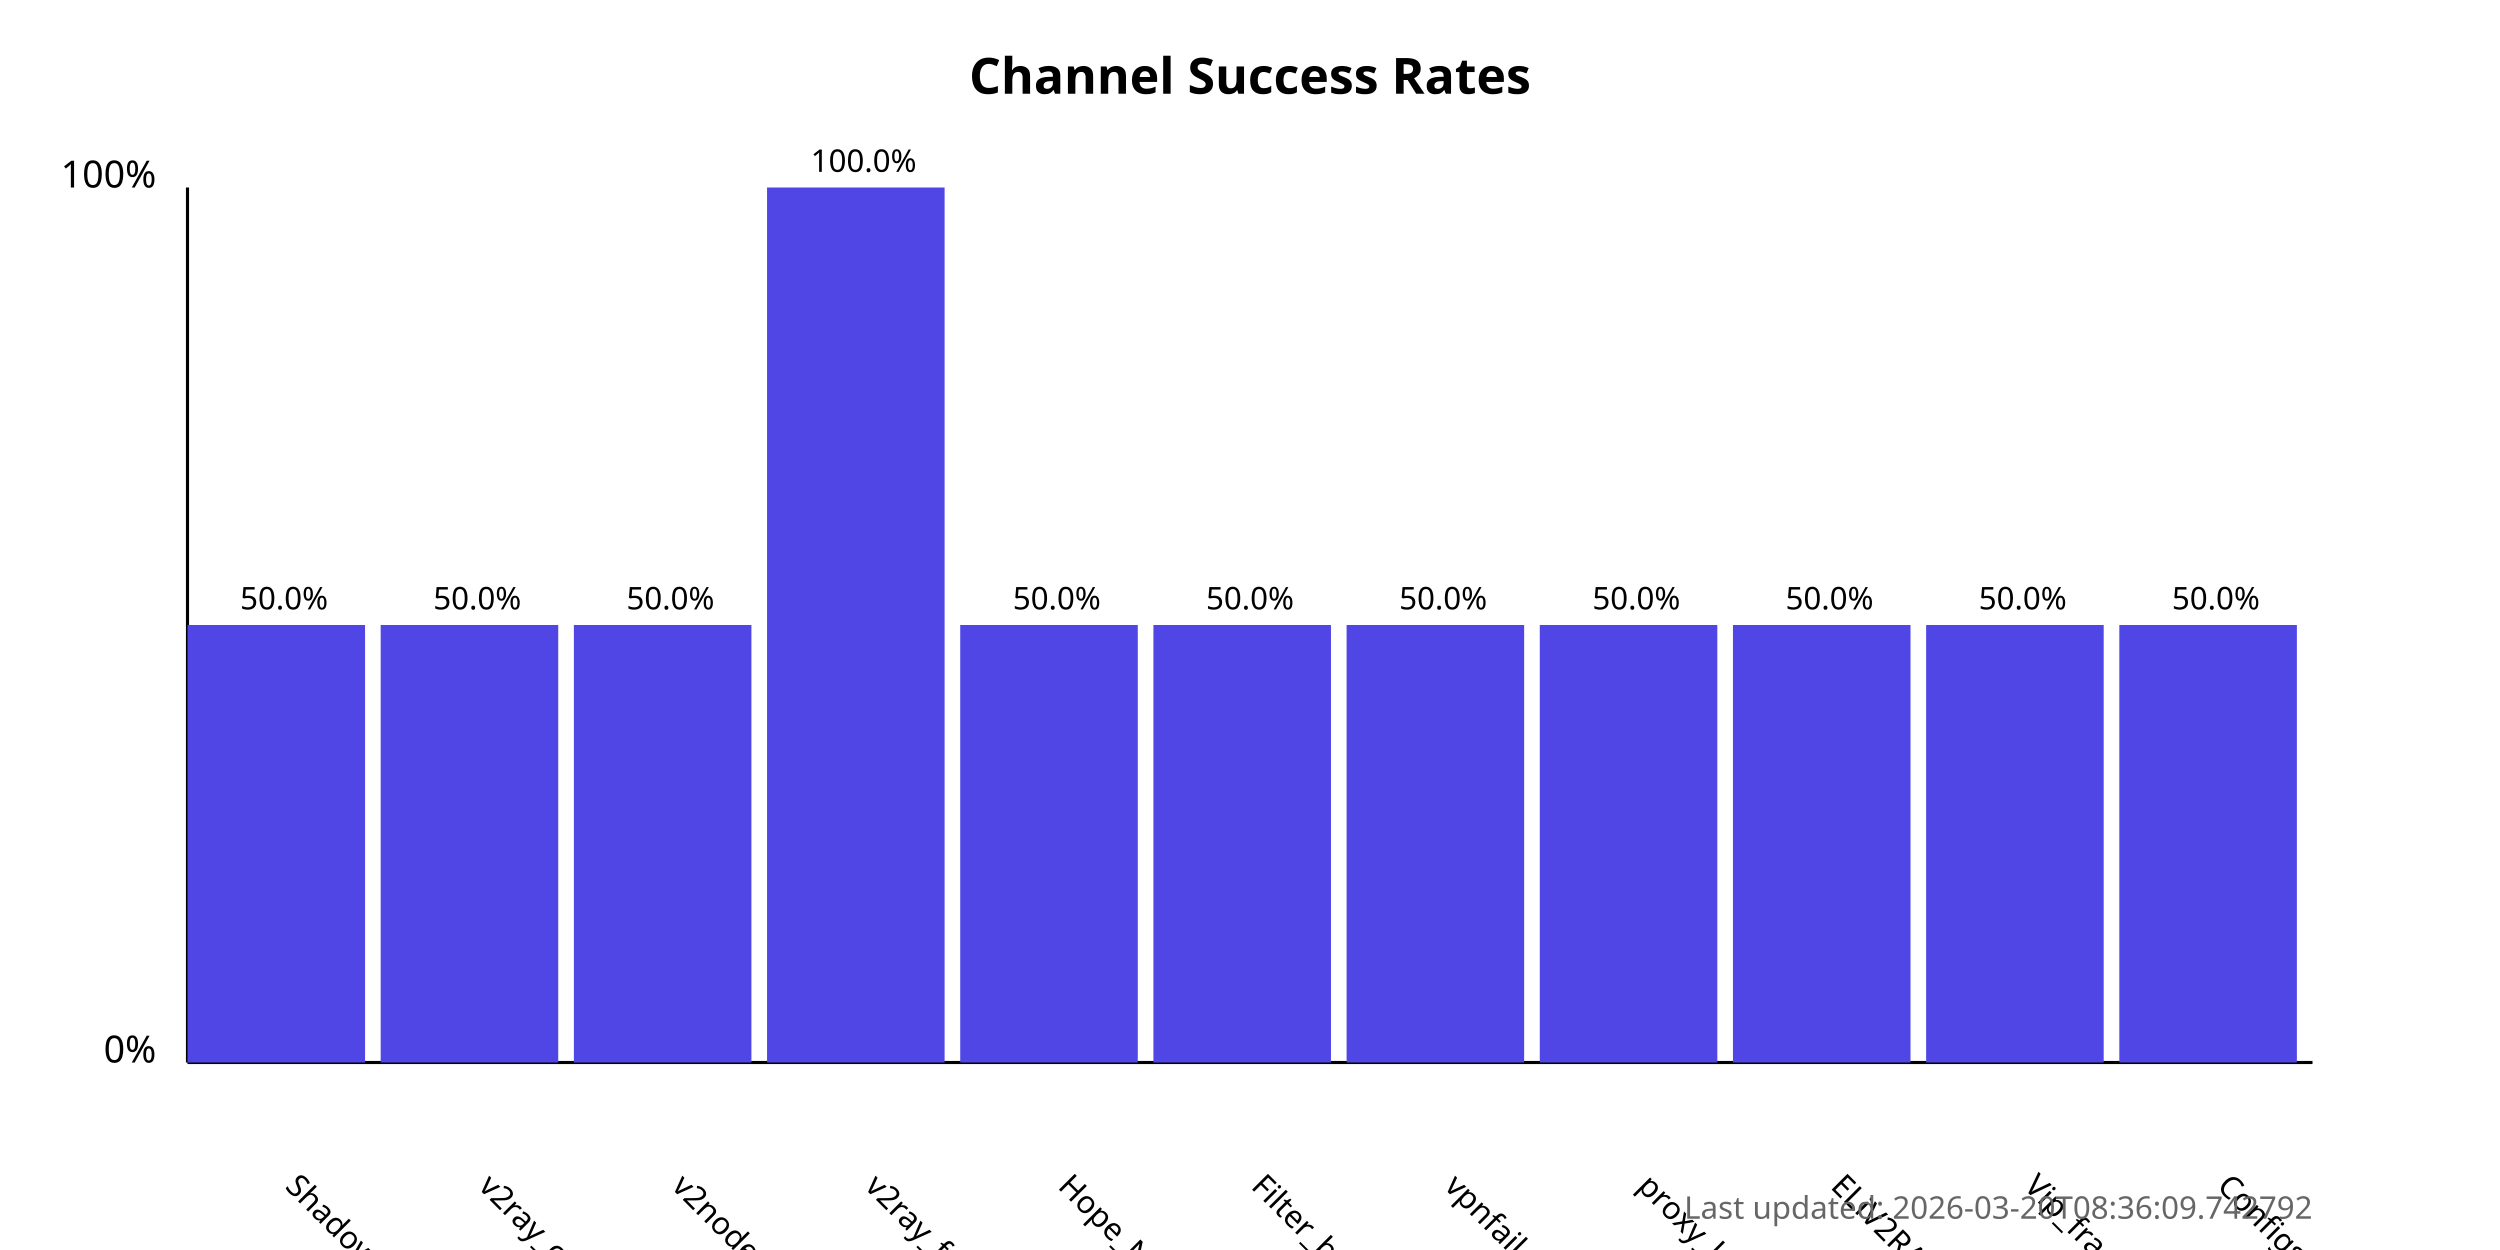
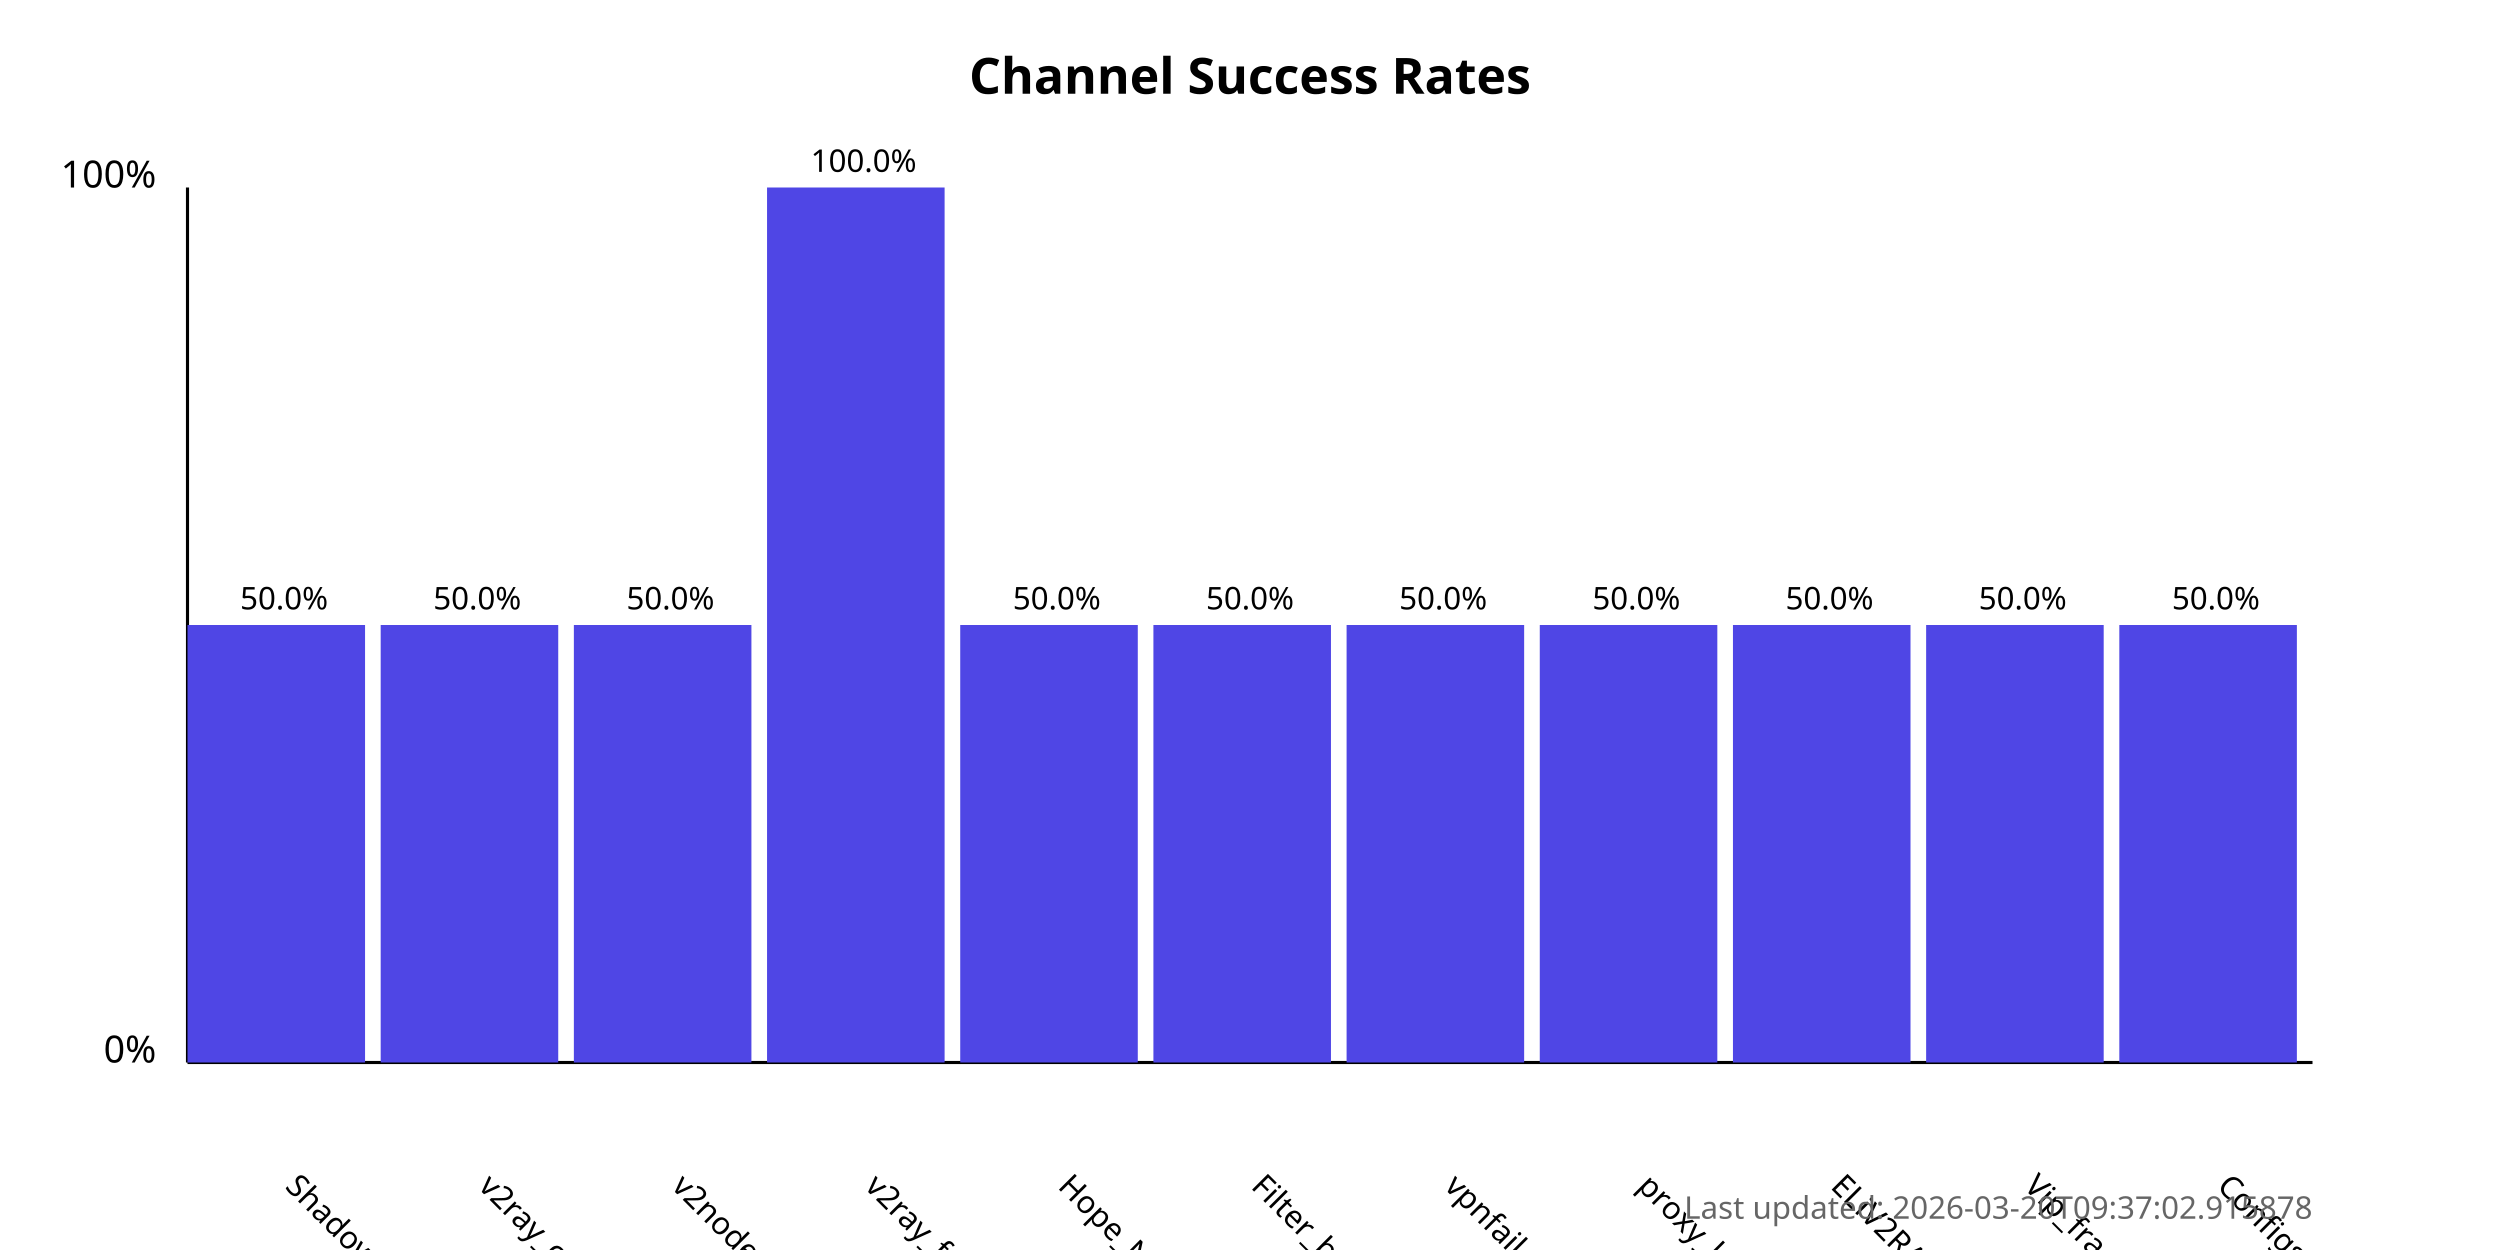
<svg xmlns="http://www.w3.org/2000/svg" width="800" height="400">
  <style>
            .chart-title { font: bold 16px sans-serif; }
            .axis-label { font: 12px sans-serif; }
            .tick-label { font: 10px sans-serif; }
            .bar { fill: #4f46e5; }
            .bar:hover { fill: #6366f1; }
            .timestamp { font: 10px sans-serif; fill: #666; }
        </style>
  <text x="400.0" y="30" text-anchor="middle" class="chart-title">
            Channel Success Rates
        </text>
  <line x1="60" y1="340" x2="60" y2="60" stroke="black" stroke-width="1" />
  <line x1="60" y1="340" x2="740" y2="340" stroke="black" stroke-width="1" />
  <text x="50" y="340" text-anchor="end" class="axis-label">0%</text>
  <text x="50" y="60" text-anchor="end" class="axis-label">100%</text>
  <g>
    <rect x="60" y="200.0" width="56.818" height="140.0" class="bar" />
    <text x="90.909" y="380" transform="rotate(45, 90.90909, 380)" text-anchor="start" class="tick-label">
                ShadowProxy66
            </text>
    <text x="90.909" y="195.0" text-anchor="middle" class="tick-label">
                50.0%
            </text>
  </g>
  <g>
    <rect x="121.818" y="200.0" width="56.818" height="140.0" class="bar" />
    <text x="152.727" y="380" transform="rotate(45, 152.7273, 380)" text-anchor="start" class="tick-label">
                v2ray_configs_pool
            </text>
    <text x="152.727" y="195.0" text-anchor="middle" class="tick-label">
                50.0%
            </text>
  </g>
  <g>
    <rect x="183.636" y="200.0" width="56.818" height="140.0" class="bar" />
    <text x="214.545" y="380" transform="rotate(45, 214.5455, 380)" text-anchor="start" class="tick-label">
                v2nodes
            </text>
    <text x="214.545" y="195.0" text-anchor="middle" class="tick-label">
                50.0%
            </text>
  </g>
  <g>
    <rect x="245.455" y="60.0" width="56.818" height="280.0" class="bar" />
    <text x="276.364" y="380" transform="rotate(45, 276.3636, 380)" text-anchor="start" class="tick-label">
                v2ray_free_conf
            </text>
    <text x="276.364" y="55.0" text-anchor="middle" class="tick-label">
                100.0%
            </text>
  </g>
  <g>
    <rect x="307.273" y="200.0" width="56.818" height="140.0" class="bar" />
    <text x="338.182" y="380" transform="rotate(45, 338.1818, 380)" text-anchor="start" class="tick-label">
                Hope_Net
            </text>
    <text x="338.182" y="195.0" text-anchor="middle" class="tick-label">
                50.0%
            </text>
  </g>
  <g>
    <rect x="369.091" y="200.0" width="56.818" height="140.0" class="bar" />
    <text x="400.0" y="380" transform="rotate(45, 400.0, 380)" text-anchor="start" class="tick-label">
                Filter_breaker
            </text>
    <text x="400.0" y="195.0" text-anchor="middle" class="tick-label">
                50.0%
            </text>
  </g>
  <g>
    <rect x="430.909" y="200.0" width="56.818" height="140.0" class="bar" />
    <text x="461.818" y="380" transform="rotate(45, 461.8182, 380)" text-anchor="start" class="tick-label">
                vpnfail_vless
            </text>
    <text x="461.818" y="195.0" text-anchor="middle" class="tick-label">
                50.0%
            </text>
  </g>
  <g>
    <rect x="492.727" y="200.0" width="56.818" height="140.0" class="bar" />
    <text x="523.636" y="380" transform="rotate(45, 523.6364, 380)" text-anchor="start" class="tick-label">
                proxy_kafee
            </text>
    <text x="523.636" y="195.0" text-anchor="middle" class="tick-label">
                50.0%
            </text>
  </g>
  <g>
    <rect x="554.545" y="200.0" width="56.818" height="140.0" class="bar" />
    <text x="585.455" y="380" transform="rotate(45, 585.4545, 380)" text-anchor="start" class="tick-label">
                ELiV2RAY
            </text>
    <text x="585.455" y="195.0" text-anchor="middle" class="tick-label">
                50.0%
            </text>
  </g>
  <g>
    <rect x="616.364" y="200.0" width="56.818" height="140.0" class="bar" />
    <text x="647.273" y="380" transform="rotate(45, 647.2727, 380)" text-anchor="start" class="tick-label">
                Vip_fragment_v2ray
            </text>
    <text x="647.273" y="195.0" text-anchor="middle" class="tick-label">
                50.0%
            </text>
  </g>
  <g>
    <rect x="678.182" y="200.0" width="56.818" height="140.0" class="bar" />
    <text x="709.091" y="380" transform="rotate(45, 709.0909, 380)" text-anchor="start" class="tick-label">
                ConfigsHubPlus
            </text>
    <text x="709.091" y="195.0" text-anchor="middle" class="tick-label">
                50.0%
            </text>
  </g>
  <text x="740" y="390" text-anchor="end" class="timestamp">
-             Last updated: 2026-03-20T08:36:09.742792
+             Last updated: 2026-03-20T09:37:02.915878
        </text>
</svg>
